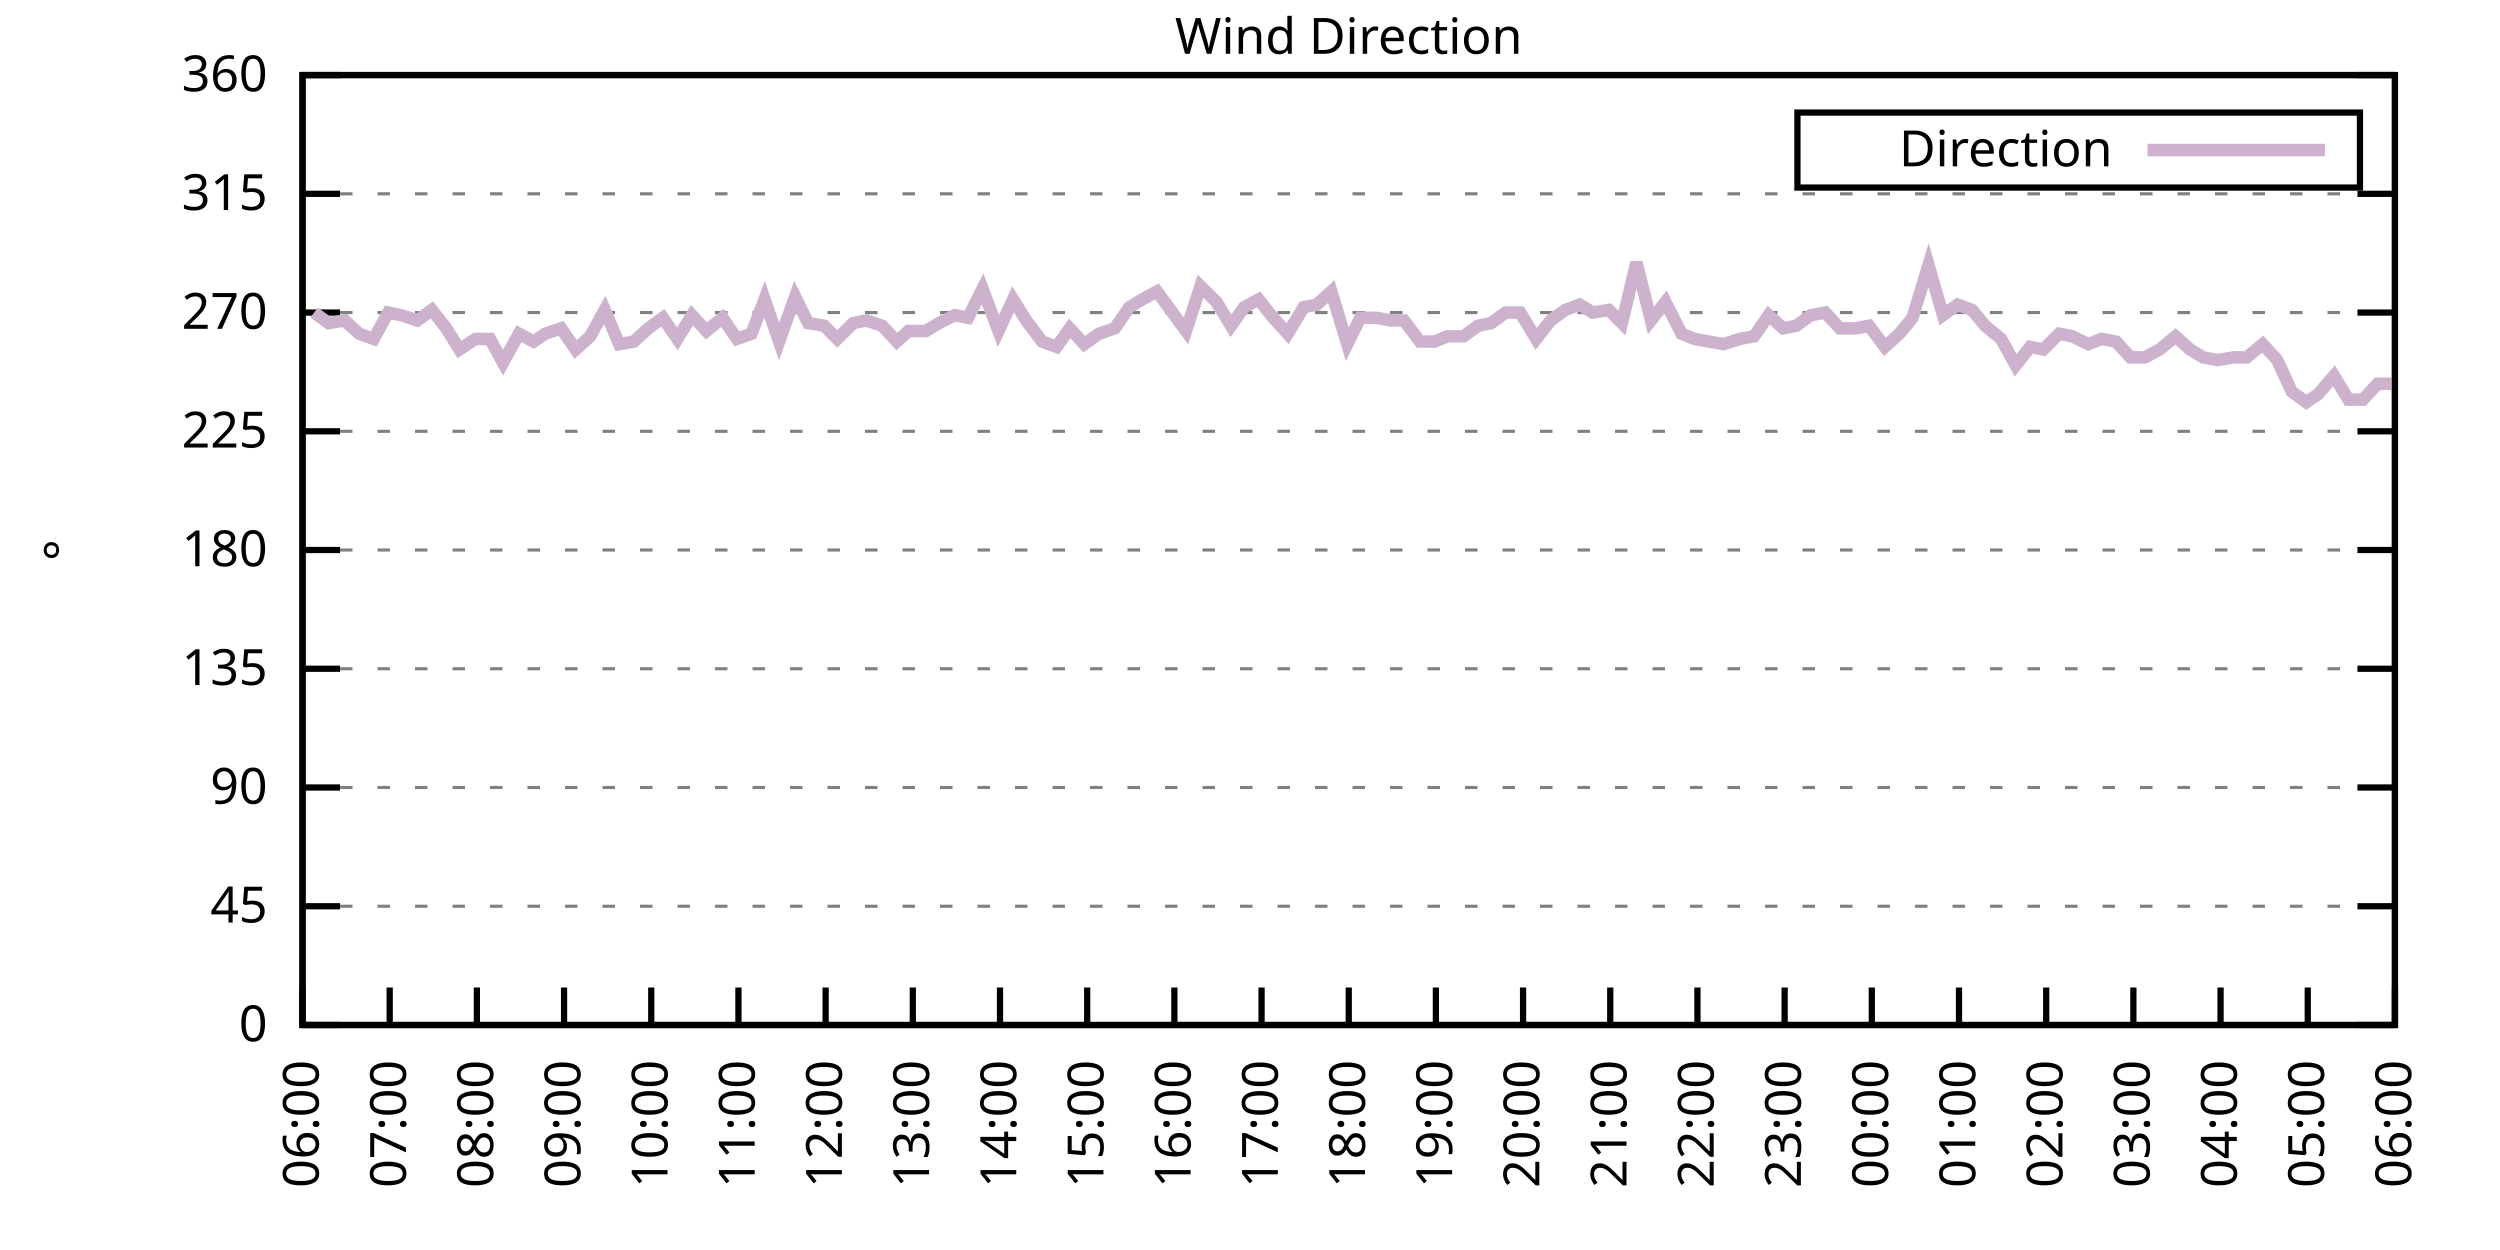
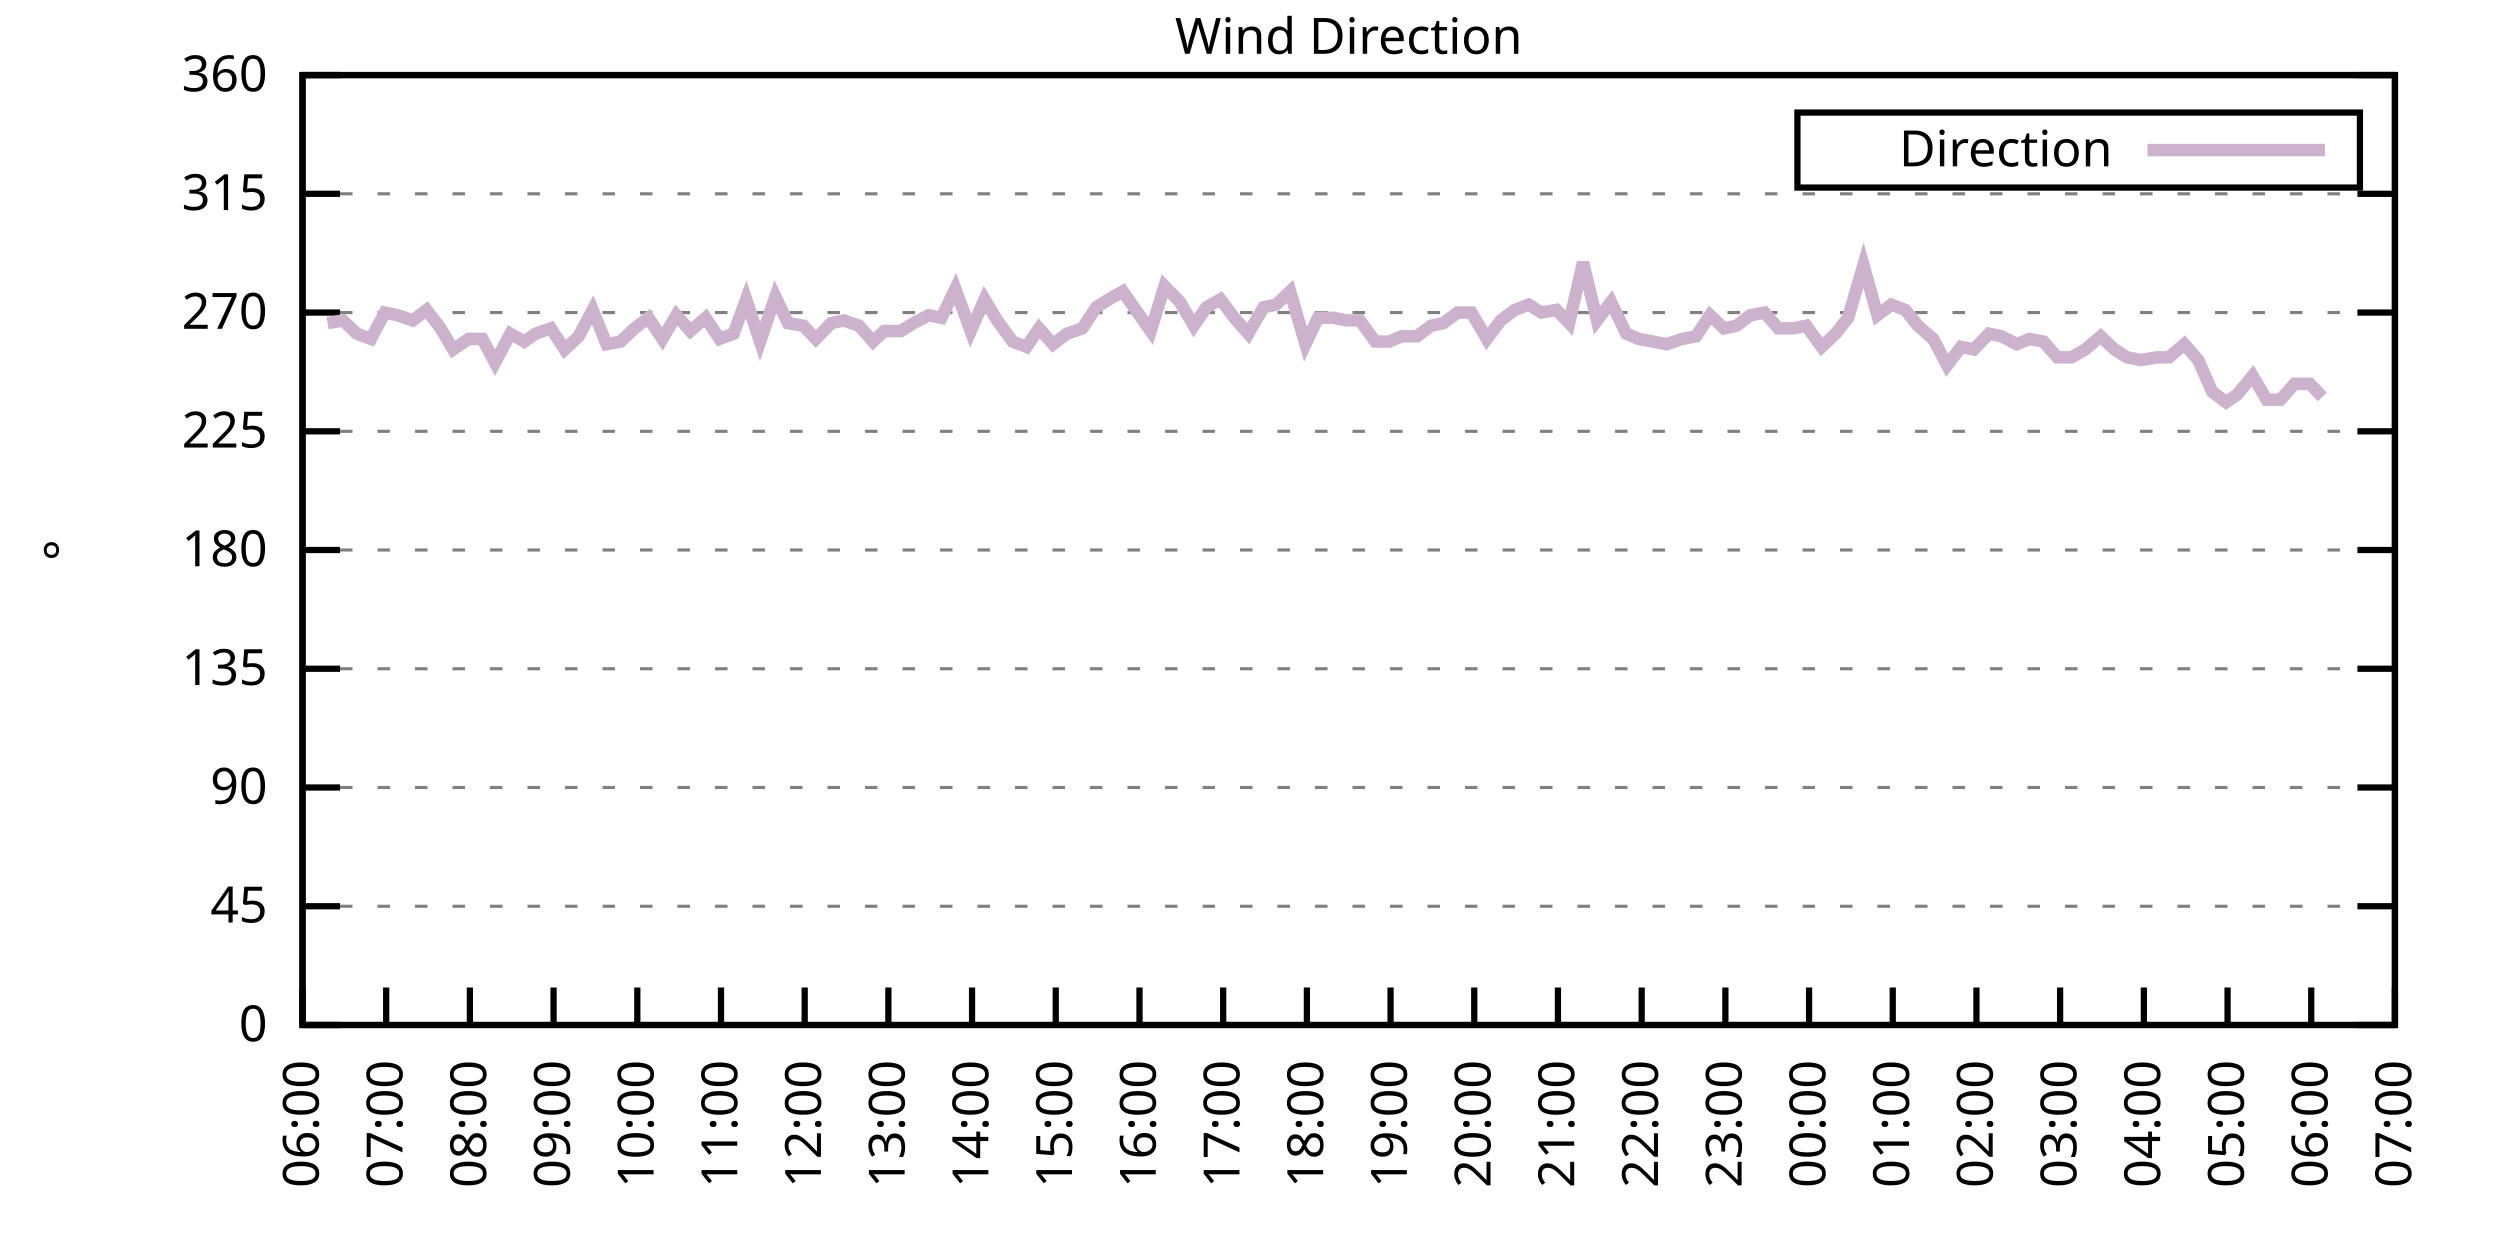
<svg xmlns="http://www.w3.org/2000/svg" xmlns:xlink="http://www.w3.org/1999/xlink" width="400" height="200" viewBox="0 0 400 200">
  <g id="gnuplot_canvas">
    <rect x="0" y="0" width="400" height="200" fill="none" />
    <defs>
      <circle id="gpDot" r="0.5" stroke-width="0.5" stroke="currentColor" />
      <path id="gpPt0" stroke-width="0.333" stroke="currentColor" d="M-1,0 h2 M0,-1 v2" />
      <path id="gpPt1" stroke-width="0.333" stroke="currentColor" d="M-1,-1 L1,1 M1,-1 L-1,1" />
      <path id="gpPt2" stroke-width="0.333" stroke="currentColor" d="M-1,0 L1,0 M0,-1 L0,1 M-1,-1 L1,1 M-1,1 L1,-1" />
      <rect id="gpPt3" stroke-width="0.333" stroke="currentColor" x="-1" y="-1" width="2" height="2" />
      <rect id="gpPt4" stroke-width="0.333" stroke="currentColor" fill="currentColor" x="-1" y="-1" width="2" height="2" />
      <circle id="gpPt5" stroke-width="0.333" stroke="currentColor" cx="0" cy="0" r="1" />
      <use xlink:href="#gpPt5" id="gpPt6" fill="currentColor" stroke="none" />
      <path id="gpPt7" stroke-width="0.333" stroke="currentColor" d="M0,-1.33 L-1.33,0.67 L1.33,0.67 z" />
      <use xlink:href="#gpPt7" id="gpPt8" fill="currentColor" stroke="none" />
      <use xlink:href="#gpPt7" id="gpPt9" stroke="currentColor" transform="rotate(180)" />
      <use xlink:href="#gpPt9" id="gpPt10" fill="currentColor" stroke="none" />
      <use xlink:href="#gpPt3" id="gpPt11" stroke="currentColor" transform="rotate(45)" />
      <use xlink:href="#gpPt11" id="gpPt12" fill="currentColor" stroke="none" />
      <path id="gpPt13" stroke-width="0.333" stroke="currentColor" d="M0,1.330 L1.265,0.411 L0.782,-1.067 L-0.782,-1.076 L-1.265,0.411 z" />
      <use xlink:href="#gpPt13" id="gpPt14" fill="currentColor" stroke="none" />
      <filter id="textbox" filterUnits="objectBoundingBox" x="0" y="0" height="1" width="1">
        <feFlood flood-color="white" flood-opacity="1" result="bgnd" />
        <feComposite in="SourceGraphic" in2="bgnd" operator="atop" />
      </filter>
      <filter id="greybox" filterUnits="objectBoundingBox" x="0" y="0" height="1" width="1">
        <feFlood flood-color="lightgrey" flood-opacity="1" result="grey" />
        <feComposite in="SourceGraphic" in2="grey" operator="atop" />
      </filter>
    </defs>
    <g fill="none" color="white" stroke="currentColor" stroke-width="1.00" stroke-linecap="butt" stroke-linejoin="miter">
</g>
    <g fill="none" color="black" stroke="currentColor" stroke-width="1.00" stroke-linecap="butt" stroke-linejoin="miter">
      <g stroke="none" shape-rendering="crispEdges">
        <polygon fill="rgb(255, 255, 255)" points="48.40,164.00 383.18,164.00 383.18,12.02 48.40,12.02 " />
      </g>
    </g>
    <g fill="none" color="black" stroke="currentColor" stroke-width="1.00" stroke-linecap="butt" stroke-linejoin="miter">
</g>
    <g fill="none" color="black" stroke="black" stroke-width="0.50" stroke-linecap="butt" stroke-linejoin="miter">
</g>
    <g fill="none" color="gray" stroke="currentColor" stroke-width="0.50" stroke-linecap="butt" stroke-linejoin="miter">
      <path stroke="gray" stroke-dasharray="2,4" class="gridline" d="M48.40,164.00 L383.19,164.00  " />
    </g>
    <g fill="none" color="gray" stroke="gray" stroke-width="1.00" stroke-linecap="butt" stroke-linejoin="miter">
</g>
    <g fill="none" color="black" stroke="currentColor" stroke-width="1.00" stroke-linecap="butt" stroke-linejoin="miter">
      <path stroke="black" d="M48.40,164.00 L54.40,164.00 M383.19,164.00 L377.19,164.00  " />
      <g transform="translate(42.80,166.60)" stroke="none" fill="black" font-family="Sans" font-size="8.00" text-anchor="end">
        <text>
          <tspan font-family="Sans"> 0</tspan>
        </text>
      </g>
    </g>
    <g fill="none" color="black" stroke="currentColor" stroke-width="1.00" stroke-linecap="butt" stroke-linejoin="miter">
</g>
    <g fill="none" color="black" stroke="black" stroke-width="0.50" stroke-linecap="butt" stroke-linejoin="miter">
</g>
    <g fill="none" color="gray" stroke="currentColor" stroke-width="0.50" stroke-linecap="butt" stroke-linejoin="miter">
      <path stroke="gray" stroke-dasharray="2,4" class="gridline" d="M48.40,145.00 L383.19,145.00  " />
    </g>
    <g fill="none" color="gray" stroke="gray" stroke-width="1.00" stroke-linecap="butt" stroke-linejoin="miter">
</g>
    <g fill="none" color="black" stroke="currentColor" stroke-width="1.00" stroke-linecap="butt" stroke-linejoin="miter">
      <path stroke="black" d="M48.40,145.00 L54.40,145.00 M383.19,145.00 L377.19,145.00  " />
      <g transform="translate(42.80,147.60)" stroke="none" fill="black" font-family="Sans" font-size="8.00" text-anchor="end">
        <text>
          <tspan font-family="Sans"> 45</tspan>
        </text>
      </g>
    </g>
    <g fill="none" color="black" stroke="currentColor" stroke-width="1.00" stroke-linecap="butt" stroke-linejoin="miter">
</g>
    <g fill="none" color="black" stroke="black" stroke-width="0.50" stroke-linecap="butt" stroke-linejoin="miter">
</g>
    <g fill="none" color="gray" stroke="currentColor" stroke-width="0.50" stroke-linecap="butt" stroke-linejoin="miter">
      <path stroke="gray" stroke-dasharray="2,4" class="gridline" d="M48.40,126.00 L383.19,126.00  " />
    </g>
    <g fill="none" color="gray" stroke="gray" stroke-width="1.00" stroke-linecap="butt" stroke-linejoin="miter">
</g>
    <g fill="none" color="black" stroke="currentColor" stroke-width="1.00" stroke-linecap="butt" stroke-linejoin="miter">
      <path stroke="black" d="M48.40,126.00 L54.40,126.00 M383.19,126.00 L377.19,126.00  " />
      <g transform="translate(42.80,128.60)" stroke="none" fill="black" font-family="Sans" font-size="8.00" text-anchor="end">
        <text>
          <tspan font-family="Sans"> 90</tspan>
        </text>
      </g>
    </g>
    <g fill="none" color="black" stroke="currentColor" stroke-width="1.00" stroke-linecap="butt" stroke-linejoin="miter">
</g>
    <g fill="none" color="black" stroke="black" stroke-width="0.50" stroke-linecap="butt" stroke-linejoin="miter">
</g>
    <g fill="none" color="gray" stroke="currentColor" stroke-width="0.50" stroke-linecap="butt" stroke-linejoin="miter">
      <path stroke="gray" stroke-dasharray="2,4" class="gridline" d="M48.40,107.00 L383.19,107.00  " />
    </g>
    <g fill="none" color="gray" stroke="gray" stroke-width="1.00" stroke-linecap="butt" stroke-linejoin="miter">
</g>
    <g fill="none" color="black" stroke="currentColor" stroke-width="1.00" stroke-linecap="butt" stroke-linejoin="miter">
      <path stroke="black" d="M48.40,107.00 L54.40,107.00 M383.19,107.00 L377.19,107.00  " />
      <g transform="translate(42.80,109.60)" stroke="none" fill="black" font-family="Sans" font-size="8.00" text-anchor="end">
        <text>
          <tspan font-family="Sans"> 135</tspan>
        </text>
      </g>
    </g>
    <g fill="none" color="black" stroke="currentColor" stroke-width="1.00" stroke-linecap="butt" stroke-linejoin="miter">
</g>
    <g fill="none" color="black" stroke="black" stroke-width="0.50" stroke-linecap="butt" stroke-linejoin="miter">
</g>
    <g fill="none" color="gray" stroke="currentColor" stroke-width="0.50" stroke-linecap="butt" stroke-linejoin="miter">
      <path stroke="gray" stroke-dasharray="2,4" class="gridline" d="M48.40,88.00 L383.19,88.00  " />
    </g>
    <g fill="none" color="gray" stroke="gray" stroke-width="1.00" stroke-linecap="butt" stroke-linejoin="miter">
</g>
    <g fill="none" color="black" stroke="currentColor" stroke-width="1.00" stroke-linecap="butt" stroke-linejoin="miter">
      <path stroke="black" d="M48.40,88.00 L54.40,88.00 M383.19,88.00 L377.19,88.00  " />
      <g transform="translate(42.80,90.60)" stroke="none" fill="black" font-family="Sans" font-size="8.00" text-anchor="end">
        <text>
          <tspan font-family="Sans"> 180</tspan>
        </text>
      </g>
    </g>
    <g fill="none" color="black" stroke="currentColor" stroke-width="1.00" stroke-linecap="butt" stroke-linejoin="miter">
</g>
    <g fill="none" color="black" stroke="black" stroke-width="0.50" stroke-linecap="butt" stroke-linejoin="miter">
</g>
    <g fill="none" color="gray" stroke="currentColor" stroke-width="0.50" stroke-linecap="butt" stroke-linejoin="miter">
      <path stroke="gray" stroke-dasharray="2,4" class="gridline" d="M48.40,69.01 L383.19,69.01  " />
    </g>
    <g fill="none" color="gray" stroke="gray" stroke-width="1.00" stroke-linecap="butt" stroke-linejoin="miter">
</g>
    <g fill="none" color="black" stroke="currentColor" stroke-width="1.00" stroke-linecap="butt" stroke-linejoin="miter">
      <path stroke="black" d="M48.40,69.01 L54.40,69.01 M383.19,69.01 L377.19,69.01  " />
      <g transform="translate(42.80,71.61)" stroke="none" fill="black" font-family="Sans" font-size="8.00" text-anchor="end">
        <text>
          <tspan font-family="Sans"> 225</tspan>
        </text>
      </g>
    </g>
    <g fill="none" color="black" stroke="currentColor" stroke-width="1.00" stroke-linecap="butt" stroke-linejoin="miter">
</g>
    <g fill="none" color="black" stroke="black" stroke-width="0.50" stroke-linecap="butt" stroke-linejoin="miter">
</g>
    <g fill="none" color="gray" stroke="currentColor" stroke-width="0.50" stroke-linecap="butt" stroke-linejoin="miter">
      <path stroke="gray" stroke-dasharray="2,4" class="gridline" d="M48.40,50.01 L383.19,50.01  " />
    </g>
    <g fill="none" color="gray" stroke="gray" stroke-width="1.00" stroke-linecap="butt" stroke-linejoin="miter">
</g>
    <g fill="none" color="black" stroke="currentColor" stroke-width="1.00" stroke-linecap="butt" stroke-linejoin="miter">
      <path stroke="black" d="M48.40,50.01 L54.40,50.01 M383.19,50.01 L377.19,50.01  " />
      <g transform="translate(42.80,52.61)" stroke="none" fill="black" font-family="Sans" font-size="8.00" text-anchor="end">
        <text>
          <tspan font-family="Sans"> 270</tspan>
        </text>
      </g>
    </g>
    <g fill="none" color="black" stroke="currentColor" stroke-width="1.00" stroke-linecap="butt" stroke-linejoin="miter">
</g>
    <g fill="none" color="black" stroke="black" stroke-width="0.50" stroke-linecap="butt" stroke-linejoin="miter">
</g>
    <g fill="none" color="gray" stroke="currentColor" stroke-width="0.50" stroke-linecap="butt" stroke-linejoin="miter">
      <path stroke="gray" stroke-dasharray="2,4" class="gridline" d="M48.40,31.01 L383.19,31.01  " />
    </g>
    <g fill="none" color="gray" stroke="gray" stroke-width="1.00" stroke-linecap="butt" stroke-linejoin="miter">
</g>
    <g fill="none" color="black" stroke="currentColor" stroke-width="1.00" stroke-linecap="butt" stroke-linejoin="miter">
      <path stroke="black" d="M48.40,31.01 L54.40,31.01 M383.19,31.01 L377.19,31.01  " />
      <g transform="translate(42.80,33.61)" stroke="none" fill="black" font-family="Sans" font-size="8.00" text-anchor="end">
        <text>
          <tspan font-family="Sans"> 315</tspan>
        </text>
      </g>
    </g>
    <g fill="none" color="black" stroke="currentColor" stroke-width="1.00" stroke-linecap="butt" stroke-linejoin="miter">
</g>
    <g fill="none" color="black" stroke="black" stroke-width="0.50" stroke-linecap="butt" stroke-linejoin="miter">
</g>
    <g fill="none" color="gray" stroke="currentColor" stroke-width="0.50" stroke-linecap="butt" stroke-linejoin="miter">
      <path stroke="gray" stroke-dasharray="2,4" class="gridline" d="M48.40,12.01 L383.19,12.01  " />
    </g>
    <g fill="none" color="gray" stroke="gray" stroke-width="1.00" stroke-linecap="butt" stroke-linejoin="miter">
</g>
    <g fill="none" color="black" stroke="currentColor" stroke-width="1.00" stroke-linecap="butt" stroke-linejoin="miter">
      <path stroke="black" d="M48.40,12.01 L54.40,12.01 M383.19,12.01 L377.19,12.01  " />
      <g transform="translate(42.80,14.61)" stroke="none" fill="black" font-family="Sans" font-size="8.00" text-anchor="end">
        <text>
          <tspan font-family="Sans"> 360</tspan>
        </text>
      </g>
    </g>
    <g fill="none" color="black" stroke="currentColor" stroke-width="1.00" stroke-linecap="butt" stroke-linejoin="miter">
      <path stroke="black" d="M48.40,164.00 L48.40,158.00  " />
      <g transform="translate(51.00,169.60) rotate(270.00)" stroke="none" fill="black" font-family="Sans" font-size="8.00" text-anchor="end">
        <text>
          <tspan font-family="Sans">06:00</tspan>
        </text>
      </g>
    </g>
    <g fill="none" color="black" stroke="currentColor" stroke-width="1.00" stroke-linecap="butt" stroke-linejoin="miter">
-       <path stroke="black" d="M62.35,164.00 L62.35,158.00  " />
-       <g transform="translate(64.95,169.60) rotate(270.00)" stroke="none" fill="black" font-family="Sans" font-size="8.00" text-anchor="end">
+       <path stroke="black" d="M61.79,164.00 L61.79,158.00  " />
+       <g transform="translate(64.39,169.60) rotate(270.00)" stroke="none" fill="black" font-family="Sans" font-size="8.00" text-anchor="end">
        <text>
          <tspan font-family="Sans">07:00</tspan>
        </text>
      </g>
    </g>
    <g fill="none" color="black" stroke="currentColor" stroke-width="1.00" stroke-linecap="butt" stroke-linejoin="miter">
-       <path stroke="black" d="M76.30,164.00 L76.30,158.00  " />
-       <g transform="translate(78.90,169.60) rotate(270.00)" stroke="none" fill="black" font-family="Sans" font-size="8.00" text-anchor="end">
+       <path stroke="black" d="M75.18,164.00 L75.18,158.00  " />
+       <g transform="translate(77.78,169.60) rotate(270.00)" stroke="none" fill="black" font-family="Sans" font-size="8.00" text-anchor="end">
        <text>
          <tspan font-family="Sans">08:00</tspan>
        </text>
      </g>
    </g>
    <g fill="none" color="black" stroke="currentColor" stroke-width="1.00" stroke-linecap="butt" stroke-linejoin="miter">
-       <path stroke="black" d="M90.25,164.00 L90.25,158.00  " />
-       <g transform="translate(92.85,169.60) rotate(270.00)" stroke="none" fill="black" font-family="Sans" font-size="8.00" text-anchor="end">
+       <path stroke="black" d="M88.57,164.00 L88.57,158.00  " />
+       <g transform="translate(91.17,169.60) rotate(270.00)" stroke="none" fill="black" font-family="Sans" font-size="8.00" text-anchor="end">
        <text>
          <tspan font-family="Sans">09:00</tspan>
        </text>
      </g>
    </g>
    <g fill="none" color="black" stroke="currentColor" stroke-width="1.00" stroke-linecap="butt" stroke-linejoin="miter">
-       <path stroke="black" d="M104.20,164.00 L104.20,158.00  " />
-       <g transform="translate(106.80,169.60) rotate(270.00)" stroke="none" fill="black" font-family="Sans" font-size="8.00" text-anchor="end">
+       <path stroke="black" d="M101.97,164.00 L101.97,158.00  " />
+       <g transform="translate(104.57,169.60) rotate(270.00)" stroke="none" fill="black" font-family="Sans" font-size="8.00" text-anchor="end">
        <text>
          <tspan font-family="Sans">10:00</tspan>
        </text>
      </g>
    </g>
    <g fill="none" color="black" stroke="currentColor" stroke-width="1.00" stroke-linecap="butt" stroke-linejoin="miter">
-       <path stroke="black" d="M118.15,164.00 L118.15,158.00  " />
-       <g transform="translate(120.75,169.60) rotate(270.00)" stroke="none" fill="black" font-family="Sans" font-size="8.00" text-anchor="end">
+       <path stroke="black" d="M115.36,164.00 L115.36,158.00  " />
+       <g transform="translate(117.96,169.60) rotate(270.00)" stroke="none" fill="black" font-family="Sans" font-size="8.00" text-anchor="end">
        <text>
          <tspan font-family="Sans">11:00</tspan>
        </text>
      </g>
    </g>
    <g fill="none" color="black" stroke="currentColor" stroke-width="1.00" stroke-linecap="butt" stroke-linejoin="miter">
-       <path stroke="black" d="M132.10,164.00 L132.10,158.00  " />
-       <g transform="translate(134.70,169.60) rotate(270.00)" stroke="none" fill="black" font-family="Sans" font-size="8.00" text-anchor="end">
+       <path stroke="black" d="M128.75,164.00 L128.75,158.00  " />
+       <g transform="translate(131.35,169.60) rotate(270.00)" stroke="none" fill="black" font-family="Sans" font-size="8.00" text-anchor="end">
        <text>
          <tspan font-family="Sans">12:00</tspan>
        </text>
      </g>
    </g>
    <g fill="none" color="black" stroke="currentColor" stroke-width="1.00" stroke-linecap="butt" stroke-linejoin="miter">
-       <path stroke="black" d="M146.05,164.00 L146.05,158.00  " />
-       <g transform="translate(148.65,169.60) rotate(270.00)" stroke="none" fill="black" font-family="Sans" font-size="8.00" text-anchor="end">
+       <path stroke="black" d="M142.14,164.00 L142.14,158.00  " />
+       <g transform="translate(144.74,169.60) rotate(270.00)" stroke="none" fill="black" font-family="Sans" font-size="8.00" text-anchor="end">
        <text>
          <tspan font-family="Sans">13:00</tspan>
        </text>
      </g>
    </g>
    <g fill="none" color="black" stroke="currentColor" stroke-width="1.00" stroke-linecap="butt" stroke-linejoin="miter">
-       <path stroke="black" d="M160.00,164.00 L160.00,158.00  " />
-       <g transform="translate(162.60,169.60) rotate(270.00)" stroke="none" fill="black" font-family="Sans" font-size="8.00" text-anchor="end">
+       <path stroke="black" d="M155.53,164.00 L155.53,158.00  " />
+       <g transform="translate(158.13,169.60) rotate(270.00)" stroke="none" fill="black" font-family="Sans" font-size="8.00" text-anchor="end">
        <text>
          <tspan font-family="Sans">14:00</tspan>
        </text>
      </g>
    </g>
    <g fill="none" color="black" stroke="currentColor" stroke-width="1.00" stroke-linecap="butt" stroke-linejoin="miter">
-       <path stroke="black" d="M173.95,164.00 L173.95,158.00  " />
-       <g transform="translate(176.55,169.60) rotate(270.00)" stroke="none" fill="black" font-family="Sans" font-size="8.00" text-anchor="end">
+       <path stroke="black" d="M168.92,164.00 L168.92,158.00  " />
+       <g transform="translate(171.52,169.60) rotate(270.00)" stroke="none" fill="black" font-family="Sans" font-size="8.00" text-anchor="end">
        <text>
          <tspan font-family="Sans">15:00</tspan>
        </text>
      </g>
    </g>
    <g fill="none" color="black" stroke="currentColor" stroke-width="1.00" stroke-linecap="butt" stroke-linejoin="miter">
-       <path stroke="black" d="M187.90,164.00 L187.90,158.00  " />
-       <g transform="translate(190.50,169.60) rotate(270.00)" stroke="none" fill="black" font-family="Sans" font-size="8.00" text-anchor="end">
+       <path stroke="black" d="M182.32,164.00 L182.32,158.00  " />
+       <g transform="translate(184.92,169.60) rotate(270.00)" stroke="none" fill="black" font-family="Sans" font-size="8.00" text-anchor="end">
        <text>
          <tspan font-family="Sans">16:00</tspan>
        </text>
      </g>
    </g>
    <g fill="none" color="black" stroke="currentColor" stroke-width="1.00" stroke-linecap="butt" stroke-linejoin="miter">
-       <path stroke="black" d="M201.85,164.00 L201.85,158.00  " />
-       <g transform="translate(204.45,169.60) rotate(270.00)" stroke="none" fill="black" font-family="Sans" font-size="8.00" text-anchor="end">
+       <path stroke="black" d="M195.71,164.00 L195.71,158.00  " />
+       <g transform="translate(198.31,169.60) rotate(270.00)" stroke="none" fill="black" font-family="Sans" font-size="8.00" text-anchor="end">
        <text>
          <tspan font-family="Sans">17:00</tspan>
        </text>
      </g>
    </g>
    <g fill="none" color="black" stroke="currentColor" stroke-width="1.00" stroke-linecap="butt" stroke-linejoin="miter">
-       <path stroke="black" d="M215.80,164.00 L215.80,158.00  " />
-       <g transform="translate(218.40,169.60) rotate(270.00)" stroke="none" fill="black" font-family="Sans" font-size="8.00" text-anchor="end">
+       <path stroke="black" d="M209.10,164.00 L209.10,158.00  " />
+       <g transform="translate(211.70,169.60) rotate(270.00)" stroke="none" fill="black" font-family="Sans" font-size="8.00" text-anchor="end">
        <text>
          <tspan font-family="Sans">18:00</tspan>
        </text>
      </g>
    </g>
    <g fill="none" color="black" stroke="currentColor" stroke-width="1.00" stroke-linecap="butt" stroke-linejoin="miter">
-       <path stroke="black" d="M229.74,164.00 L229.74,158.00  " />
-       <g transform="translate(232.34,169.60) rotate(270.00)" stroke="none" fill="black" font-family="Sans" font-size="8.00" text-anchor="end">
+       <path stroke="black" d="M222.49,164.00 L222.49,158.00  " />
+       <g transform="translate(225.09,169.60) rotate(270.00)" stroke="none" fill="black" font-family="Sans" font-size="8.00" text-anchor="end">
        <text>
          <tspan font-family="Sans">19:00</tspan>
        </text>
      </g>
    </g>
    <g fill="none" color="black" stroke="currentColor" stroke-width="1.00" stroke-linecap="butt" stroke-linejoin="miter">
-       <path stroke="black" d="M243.69,164.00 L243.69,158.00  " />
-       <g transform="translate(246.29,169.60) rotate(270.00)" stroke="none" fill="black" font-family="Sans" font-size="8.00" text-anchor="end">
+       <path stroke="black" d="M235.88,164.00 L235.88,158.00  " />
+       <g transform="translate(238.48,169.60) rotate(270.00)" stroke="none" fill="black" font-family="Sans" font-size="8.00" text-anchor="end">
        <text>
          <tspan font-family="Sans">20:00</tspan>
        </text>
      </g>
    </g>
    <g fill="none" color="black" stroke="currentColor" stroke-width="1.00" stroke-linecap="butt" stroke-linejoin="miter">
-       <path stroke="black" d="M257.64,164.00 L257.64,158.00  " />
-       <g transform="translate(260.24,169.60) rotate(270.00)" stroke="none" fill="black" font-family="Sans" font-size="8.00" text-anchor="end">
+       <path stroke="black" d="M249.27,164.00 L249.27,158.00  " />
+       <g transform="translate(251.87,169.60) rotate(270.00)" stroke="none" fill="black" font-family="Sans" font-size="8.00" text-anchor="end">
        <text>
          <tspan font-family="Sans">21:00</tspan>
        </text>
      </g>
    </g>
    <g fill="none" color="black" stroke="currentColor" stroke-width="1.00" stroke-linecap="butt" stroke-linejoin="miter">
-       <path stroke="black" d="M271.59,164.00 L271.59,158.00  " />
-       <g transform="translate(274.19,169.60) rotate(270.00)" stroke="none" fill="black" font-family="Sans" font-size="8.00" text-anchor="end">
+       <path stroke="black" d="M262.67,164.00 L262.67,158.00  " />
+       <g transform="translate(265.27,169.60) rotate(270.00)" stroke="none" fill="black" font-family="Sans" font-size="8.00" text-anchor="end">
        <text>
          <tspan font-family="Sans">22:00</tspan>
        </text>
      </g>
    </g>
    <g fill="none" color="black" stroke="currentColor" stroke-width="1.00" stroke-linecap="butt" stroke-linejoin="miter">
-       <path stroke="black" d="M285.54,164.00 L285.54,158.00  " />
-       <g transform="translate(288.14,169.60) rotate(270.00)" stroke="none" fill="black" font-family="Sans" font-size="8.00" text-anchor="end">
+       <path stroke="black" d="M276.06,164.00 L276.06,158.00  " />
+       <g transform="translate(278.66,169.60) rotate(270.00)" stroke="none" fill="black" font-family="Sans" font-size="8.00" text-anchor="end">
        <text>
          <tspan font-family="Sans">23:00</tspan>
        </text>
      </g>
    </g>
    <g fill="none" color="black" stroke="currentColor" stroke-width="1.00" stroke-linecap="butt" stroke-linejoin="miter">
-       <path stroke="black" d="M299.49,164.00 L299.49,158.00  " />
-       <g transform="translate(302.09,169.60) rotate(270.00)" stroke="none" fill="black" font-family="Sans" font-size="8.00" text-anchor="end">
+       <path stroke="black" d="M289.45,164.00 L289.45,158.00  " />
+       <g transform="translate(292.05,169.60) rotate(270.00)" stroke="none" fill="black" font-family="Sans" font-size="8.00" text-anchor="end">
        <text>
          <tspan font-family="Sans">00:00</tspan>
        </text>
      </g>
    </g>
    <g fill="none" color="black" stroke="currentColor" stroke-width="1.00" stroke-linecap="butt" stroke-linejoin="miter">
-       <path stroke="black" d="M313.44,164.00 L313.44,158.00  " />
-       <g transform="translate(316.04,169.60) rotate(270.00)" stroke="none" fill="black" font-family="Sans" font-size="8.00" text-anchor="end">
+       <path stroke="black" d="M302.84,164.00 L302.84,158.00  " />
+       <g transform="translate(305.44,169.60) rotate(270.00)" stroke="none" fill="black" font-family="Sans" font-size="8.00" text-anchor="end">
        <text>
          <tspan font-family="Sans">01:00</tspan>
        </text>
      </g>
    </g>
    <g fill="none" color="black" stroke="currentColor" stroke-width="1.00" stroke-linecap="butt" stroke-linejoin="miter">
-       <path stroke="black" d="M327.39,164.00 L327.39,158.00  " />
-       <g transform="translate(329.99,169.60) rotate(270.00)" stroke="none" fill="black" font-family="Sans" font-size="8.00" text-anchor="end">
+       <path stroke="black" d="M316.23,164.00 L316.23,158.00  " />
+       <g transform="translate(318.83,169.60) rotate(270.00)" stroke="none" fill="black" font-family="Sans" font-size="8.00" text-anchor="end">
        <text>
          <tspan font-family="Sans">02:00</tspan>
        </text>
      </g>
    </g>
    <g fill="none" color="black" stroke="currentColor" stroke-width="1.00" stroke-linecap="butt" stroke-linejoin="miter">
-       <path stroke="black" d="M341.34,164.00 L341.34,158.00  " />
-       <g transform="translate(343.94,169.60) rotate(270.00)" stroke="none" fill="black" font-family="Sans" font-size="8.00" text-anchor="end">
+       <path stroke="black" d="M329.62,164.00 L329.62,158.00  " />
+       <g transform="translate(332.22,169.60) rotate(270.00)" stroke="none" fill="black" font-family="Sans" font-size="8.00" text-anchor="end">
        <text>
          <tspan font-family="Sans">03:00</tspan>
        </text>
      </g>
    </g>
    <g fill="none" color="black" stroke="currentColor" stroke-width="1.00" stroke-linecap="butt" stroke-linejoin="miter">
-       <path stroke="black" d="M355.29,164.00 L355.29,158.00  " />
-       <g transform="translate(357.89,169.60) rotate(270.00)" stroke="none" fill="black" font-family="Sans" font-size="8.00" text-anchor="end">
+       <path stroke="black" d="M343.02,164.00 L343.02,158.00  " />
+       <g transform="translate(345.62,169.60) rotate(270.00)" stroke="none" fill="black" font-family="Sans" font-size="8.00" text-anchor="end">
        <text>
          <tspan font-family="Sans">04:00</tspan>
        </text>
      </g>
    </g>
    <g fill="none" color="black" stroke="currentColor" stroke-width="1.00" stroke-linecap="butt" stroke-linejoin="miter">
-       <path stroke="black" d="M369.24,164.00 L369.24,158.00  " />
-       <g transform="translate(371.84,169.60) rotate(270.00)" stroke="none" fill="black" font-family="Sans" font-size="8.00" text-anchor="end">
+       <path stroke="black" d="M356.41,164.00 L356.41,158.00  " />
+       <g transform="translate(359.01,169.60) rotate(270.00)" stroke="none" fill="black" font-family="Sans" font-size="8.00" text-anchor="end">
        <text>
          <tspan font-family="Sans">05:00</tspan>
+         </text>
+       </g>
+     </g>
+     <g fill="none" color="black" stroke="currentColor" stroke-width="1.00" stroke-linecap="butt" stroke-linejoin="miter">
+       <path stroke="black" d="M369.80,164.00 L369.80,158.00  " />
+       <g transform="translate(372.40,169.60) rotate(270.00)" stroke="none" fill="black" font-family="Sans" font-size="8.00" text-anchor="end">
+         <text>
+           <tspan font-family="Sans">06:00</tspan>
        </text>
      </g>
    </g>
    <g fill="none" color="black" stroke="currentColor" stroke-width="1.00" stroke-linecap="butt" stroke-linejoin="miter">
      <path stroke="black" d="M383.19,164.00 L383.19,158.00  " />
      <g transform="translate(385.79,169.60) rotate(270.00)" stroke="none" fill="black" font-family="Sans" font-size="8.00" text-anchor="end">
        <text>
-           <tspan font-family="Sans">06:00</tspan>
+           <tspan font-family="Sans">07:00</tspan>
        </text>
      </g>
    </g>
    <g fill="none" color="black" stroke="currentColor" stroke-width="1.00" stroke-linecap="butt" stroke-linejoin="miter">
</g>
    <g fill="none" color="black" stroke="currentColor" stroke-width="1.00" stroke-linecap="butt" stroke-linejoin="miter">
      <path stroke="black" d="M48.40,12.01 L48.40,164.00 L383.19,164.00 L383.19,12.01 L48.40,12.01 Z  " />
    </g>
    <g fill="none" color="black" stroke="currentColor" stroke-width="1.00" stroke-linecap="butt" stroke-linejoin="miter">
</g>
    <g fill="none" color="black" stroke="currentColor" stroke-width="1.00" stroke-linecap="butt" stroke-linejoin="miter">
      <path stroke="black" d="M287.59,30.01 L287.59,18.01 L377.59,18.01 L377.59,30.01 L287.59,30.01 Z  " />
    </g>
    <g id="Wind_direction_plot_1">
      <g fill="none" color="white" stroke="black" stroke-width="2.00" stroke-linecap="butt" stroke-linejoin="miter">
</g>
      <g fill="none" color="black" stroke="currentColor" stroke-width="2.00" stroke-linecap="butt" stroke-linejoin="miter">
        <g transform="translate(337.99,26.61)" stroke="none" fill="black" font-family="Sans" font-size="8.00" text-anchor="end">
          <text>
            <tspan font-family="Sans">Direction</tspan>
          </text>
        </g>
      </g>
      <g fill="none" color="black" stroke="currentColor" stroke-width="2.00" stroke-linecap="butt" stroke-linejoin="miter">
-         <path stroke="rgb(204, 178, 204)" d="M343.59,24.01 L371.99,24.01 M50.26,50.01 L52.58,51.70 L55.14,51.27 L57.47,53.39 L59.79,54.23 L62.12,50.01   L64.21,50.43 L66.77,51.27 L69.09,49.59 L71.42,52.54 L73.51,55.92 L76.07,54.23 L78.39,54.23 L80.48,58.03   L83.04,53.39 L85.37,54.65 L87.23,53.39 L89.78,52.54 L92.11,55.92 L94.43,53.81 L96.76,49.59 L99.08,55.07   L101.41,54.65 L103.73,52.54 L106.06,50.85 L108.38,54.23 L110.71,50.43 L113.03,52.96 L115.59,50.85 L117.92,54.23   L120.24,53.39 L122.33,47.90 L124.66,54.65 L127.22,47.47 L129.31,51.70 L131.87,52.12 L133.96,54.23 L136.51,51.70   L138.61,51.27 L141.16,52.12 L143.49,54.65 L145.35,52.96 L148.14,52.96 L150.23,51.70 L152.79,50.43 L154.88,50.85   L157.21,46.21 L159.76,52.96 L162.09,47.90 L164.18,51.27 L166.74,54.65 L169.06,55.50 L171.16,52.54 L173.48,55.07   L175.81,53.39 L178.36,52.54 L180.69,49.16 L182.78,47.90 L185.11,46.63 L189.76,52.96 L192.08,45.79 L194.64,48.32   L196.96,52.12 L199.06,49.16 L201.38,47.90 L203.71,50.85 L206.03,53.39 L208.59,49.16 L210.68,48.74 L213.01,46.63   L215.56,55.07 L217.65,50.85 L220.21,50.85 L222.54,51.27 L224.63,51.27 L227.19,54.65 L229.51,54.65 L231.60,53.81   L234.16,53.81 L236.49,52.12 L238.58,51.70 L240.90,50.01 L243.23,50.01 L245.79,54.23 L248.11,51.27 L250.44,49.59   L252.76,48.74 L254.85,50.01 L257.41,49.59 L259.50,51.70 L261.83,41.99 L264.15,51.27 L266.48,48.32 L269.04,53.39   L271.13,54.23 L273.45,54.65 L275.78,55.07 L278.34,54.23 L280.66,53.81 L282.99,50.43 L285.31,52.54 L287.40,52.12   L289.73,50.43 L292.05,50.01 L294.38,52.54 L296.94,52.54 L299.03,52.12 L301.58,55.50 L303.91,53.39 L306.00,50.85   L308.56,42.41 L310.88,50.43 L313.21,48.74 L315.53,49.59 L317.63,52.12 L320.18,54.23 L322.51,58.45 L324.83,55.50   L326.93,55.92 L329.48,53.39 L331.58,53.81 L334.13,55.07 L336.23,54.23 L338.55,54.65 L340.88,57.18 L343.20,57.18   L345.53,55.92 L348.08,53.81 L350.41,55.92 L352.50,57.18 L354.83,57.61 L357.38,57.18 L359.48,57.18 L362.03,55.07   L364.36,57.61 L366.68,62.67 L369.01,64.36 L370.87,63.10 L373.43,60.14 L375.75,63.94 L378.08,63.94 L380.40,61.41   L382.96,61.41  " />
+         <path stroke="rgb(204, 178, 204)" d="M343.59,24.01 L371.99,24.01 M52.42,51.70 L54.87,51.27 L57.10,53.39 L59.34,54.23 L61.57,50.01 L63.58,50.43   L66.03,51.27 L68.26,49.59 L70.50,52.54 L72.50,55.92 L74.96,54.23 L77.19,54.23 L79.20,58.03 L81.66,53.39   L83.89,54.65 L85.67,53.39 L88.13,52.54 L90.36,55.92 L92.59,53.81 L94.82,49.59 L97.06,55.07 L99.29,54.65   L101.52,52.54 L103.75,50.85 L105.98,54.23 L108.22,50.43 L110.45,52.96 L112.90,50.85 L115.13,54.23 L117.37,53.39   L119.38,47.90 L121.61,54.65 L124.06,47.47 L126.07,51.70 L128.53,52.12 L130.54,54.23 L132.99,51.70 L135.00,51.27   L137.45,52.12 L139.69,54.65 L141.47,52.96 L144.15,52.96 L146.16,51.70 L148.61,50.43 L150.62,50.85 L152.85,46.21   L155.31,52.96 L157.54,47.90 L159.55,51.27 L162.01,54.65 L164.24,55.50 L166.25,52.54 L168.48,55.07 L170.71,53.39   L173.17,52.54 L175.40,49.16 L177.41,47.90 L179.64,46.63 L184.10,52.96 L186.33,45.79 L188.79,48.32 L191.02,52.12   L193.03,49.16 L195.26,47.90 L197.49,50.85 L199.73,53.39 L202.18,49.16 L204.19,48.74 L206.42,46.63 L208.88,55.07   L210.88,50.85 L213.34,50.85 L215.57,51.27 L217.58,51.27 L220.04,54.65 L222.27,54.65 L224.28,53.81 L226.73,53.81   L228.96,52.12 L230.97,51.70 L233.20,50.01 L235.44,50.01 L237.89,54.23 L240.12,51.27 L242.36,49.59 L244.59,48.74   L246.60,50.01 L249.05,49.59 L251.06,51.70 L253.29,41.99 L255.52,51.27 L257.76,48.32 L260.21,53.39 L262.22,54.23   L264.45,54.65 L266.68,55.07 L269.14,54.23 L271.37,53.81 L273.60,50.43 L275.83,52.54 L277.84,52.12 L280.07,50.43   L282.31,50.01 L284.54,52.54 L286.99,52.54 L289.00,52.12 L291.46,55.50 L293.69,53.39 L295.70,50.85 L298.15,42.41   L300.39,50.43 L302.62,48.74 L304.85,49.59 L306.86,52.12 L309.31,54.23 L311.54,58.45 L313.78,55.50 L315.79,55.92   L318.24,53.39 L320.25,53.81 L322.70,55.07 L324.71,54.23 L326.95,54.65 L329.18,57.18 L331.41,57.18 L333.64,55.92   L336.10,53.81 L338.33,55.92 L340.34,57.18 L342.57,57.61 L345.02,57.18 L347.03,57.18 L349.49,55.07 L351.72,57.61   L353.95,62.67 L356.18,64.36 L357.97,63.10 L360.42,60.14 L362.66,63.94 L364.89,63.94 L367.12,61.41 L369.58,61.41   L371.58,63.52  " />
      </g>
    </g>
    <g fill="none" color="black" stroke="currentColor" stroke-width="2.00" stroke-linecap="butt" stroke-linejoin="miter">
</g>
    <g fill="none" color="black" stroke="black" stroke-width="1.00" stroke-linecap="butt" stroke-linejoin="miter">
</g>
    <g fill="none" color="black" stroke="currentColor" stroke-width="1.00" stroke-linecap="butt" stroke-linejoin="miter">
      <path stroke="black" d="M48.40,12.01 L48.40,164.00 L383.19,164.00 L383.19,12.01 L48.40,12.01 Z  " />
      <g transform="translate(12.80,88.01) rotate(270.00)" stroke="none" fill="black" font-family="Sans" font-size="8.00" text-anchor="middle">
        <text>
          <tspan font-family="Sans">°</tspan>
        </text>
      </g>
    </g>
    <g fill="none" color="black" stroke="currentColor" stroke-width="1.00" stroke-linecap="butt" stroke-linejoin="miter">
</g>
    <g fill="none" color="black" stroke="currentColor" stroke-width="1.00" stroke-linecap="butt" stroke-linejoin="miter">
      <g transform="translate(215.79,8.61)" stroke="none" fill="black" font-family="Sans" font-size="8.00" text-anchor="middle">
        <text>
          <tspan font-family="Sans">Wind Direction</tspan>
        </text>
      </g>
    </g>
    <g fill="none" color="black" stroke="currentColor" stroke-width="1.00" stroke-linecap="butt" stroke-linejoin="miter">
</g>
  </g>
</svg>
